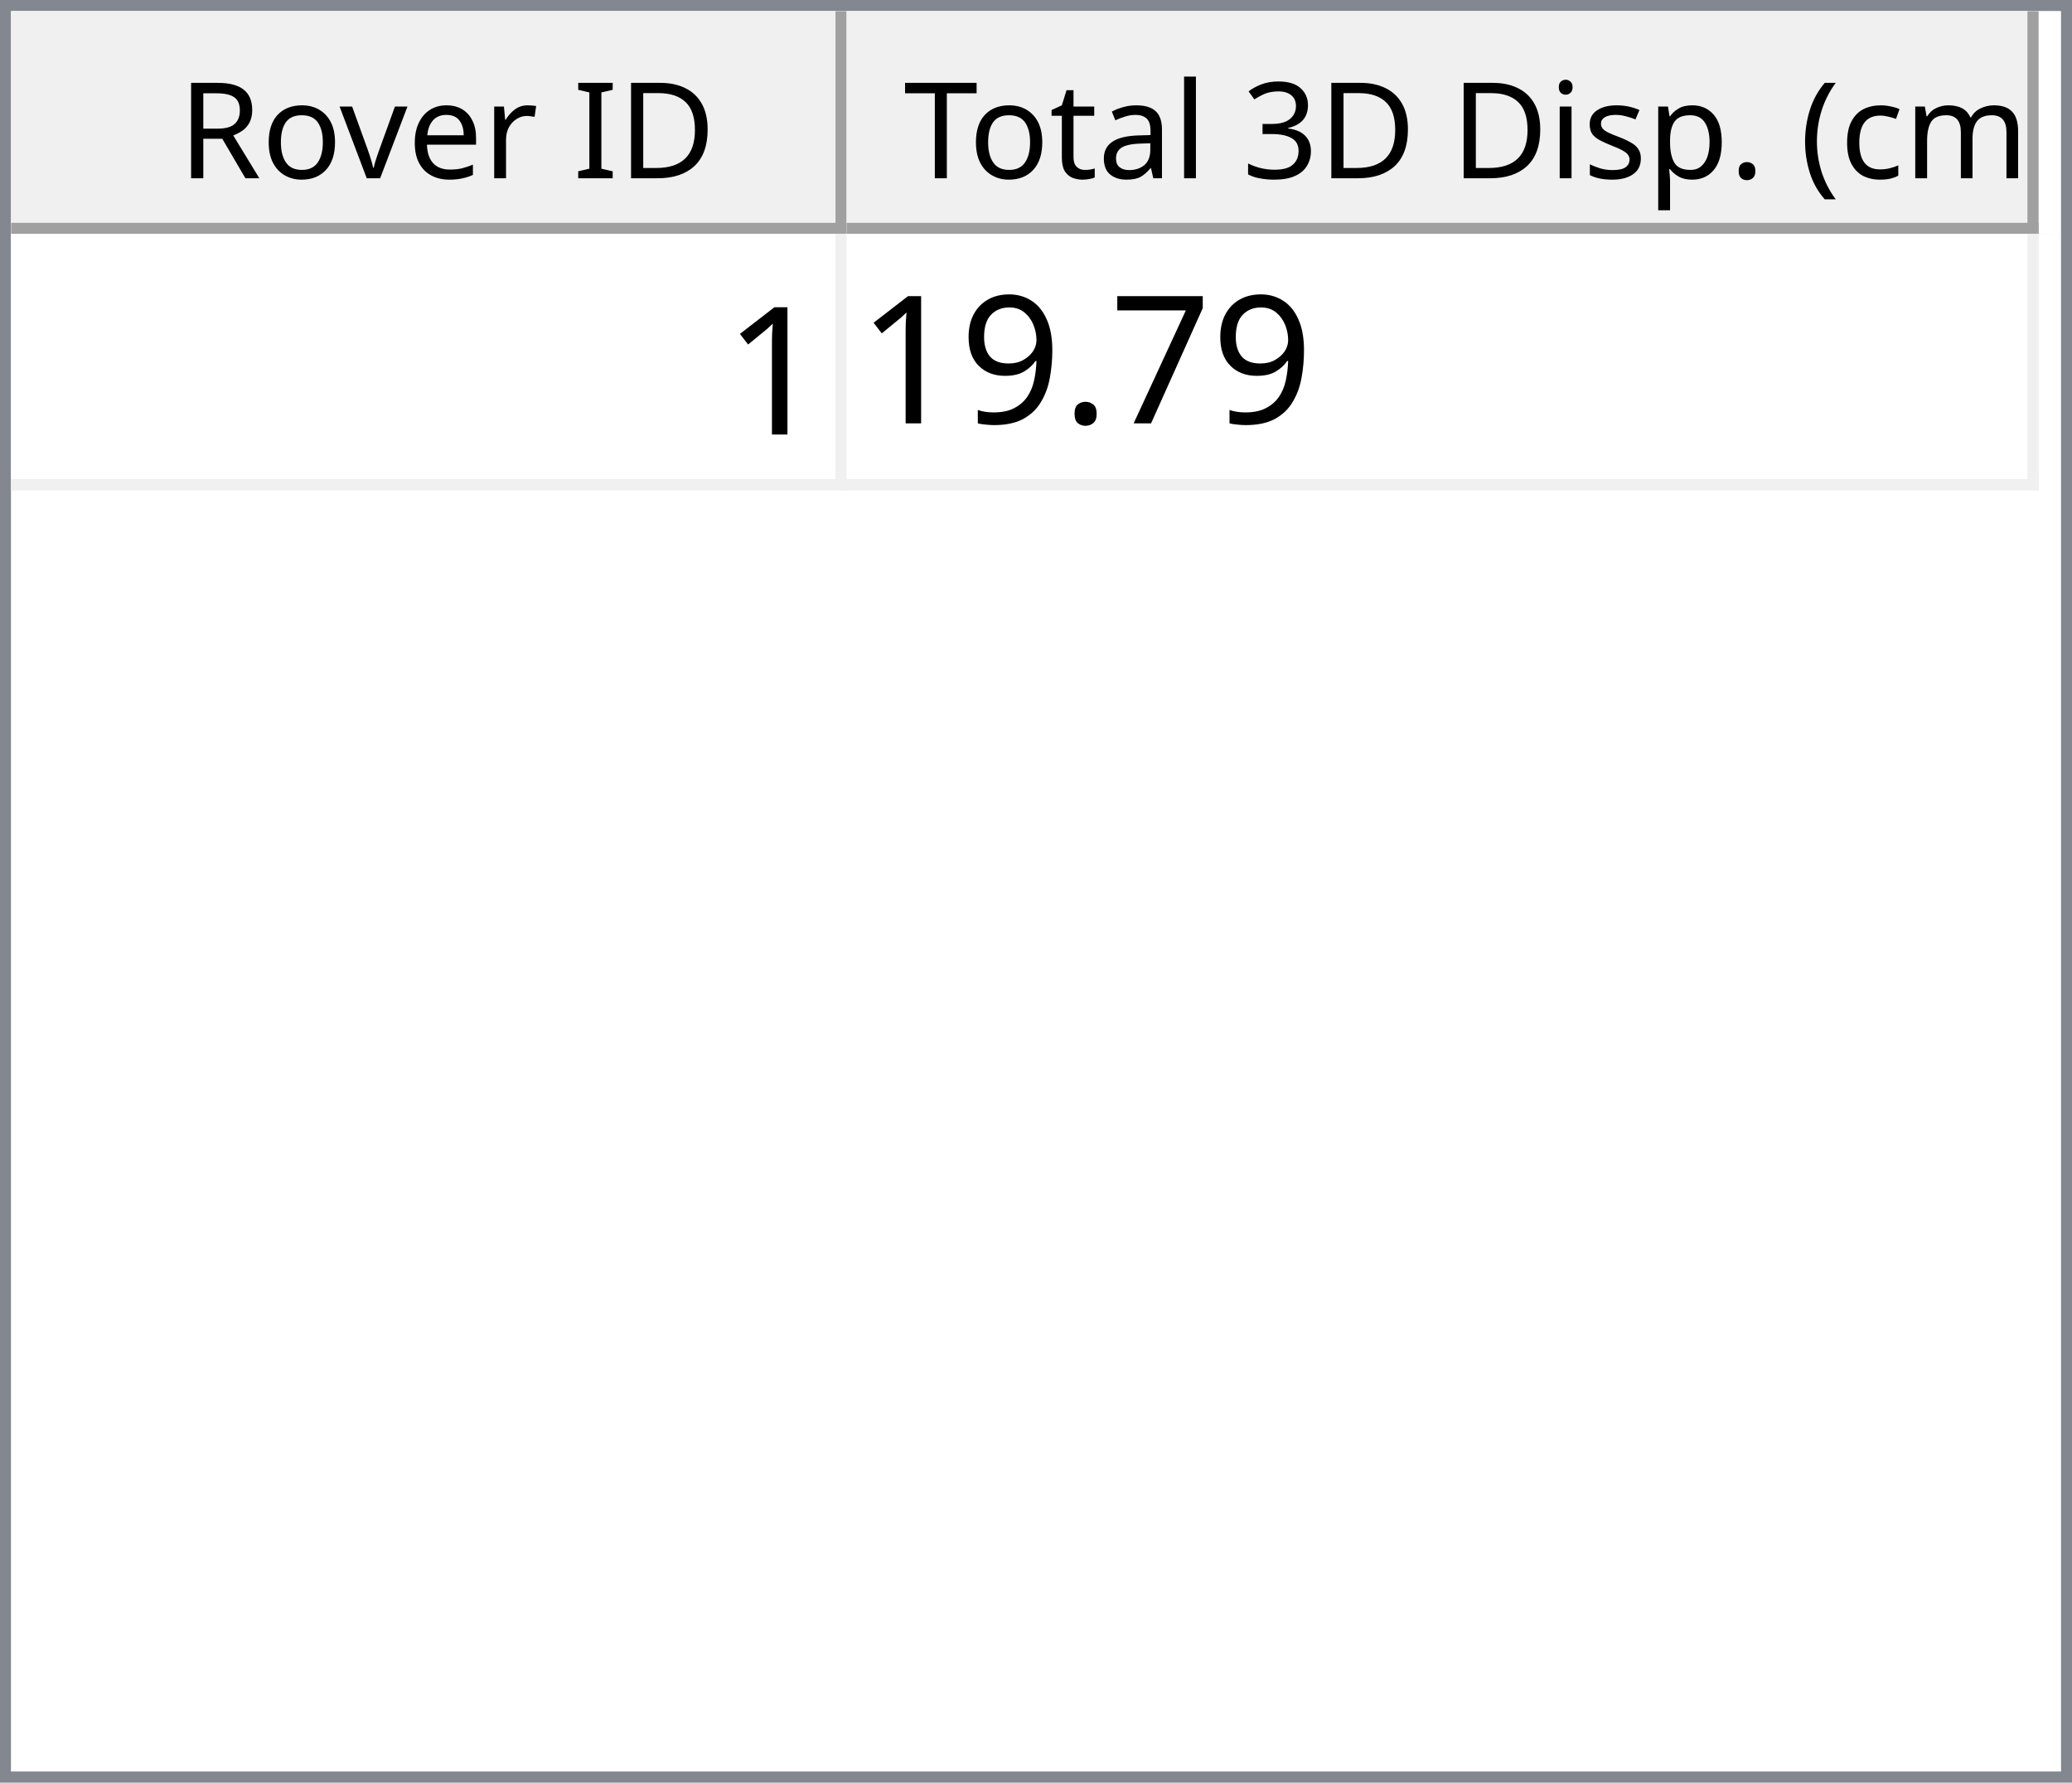
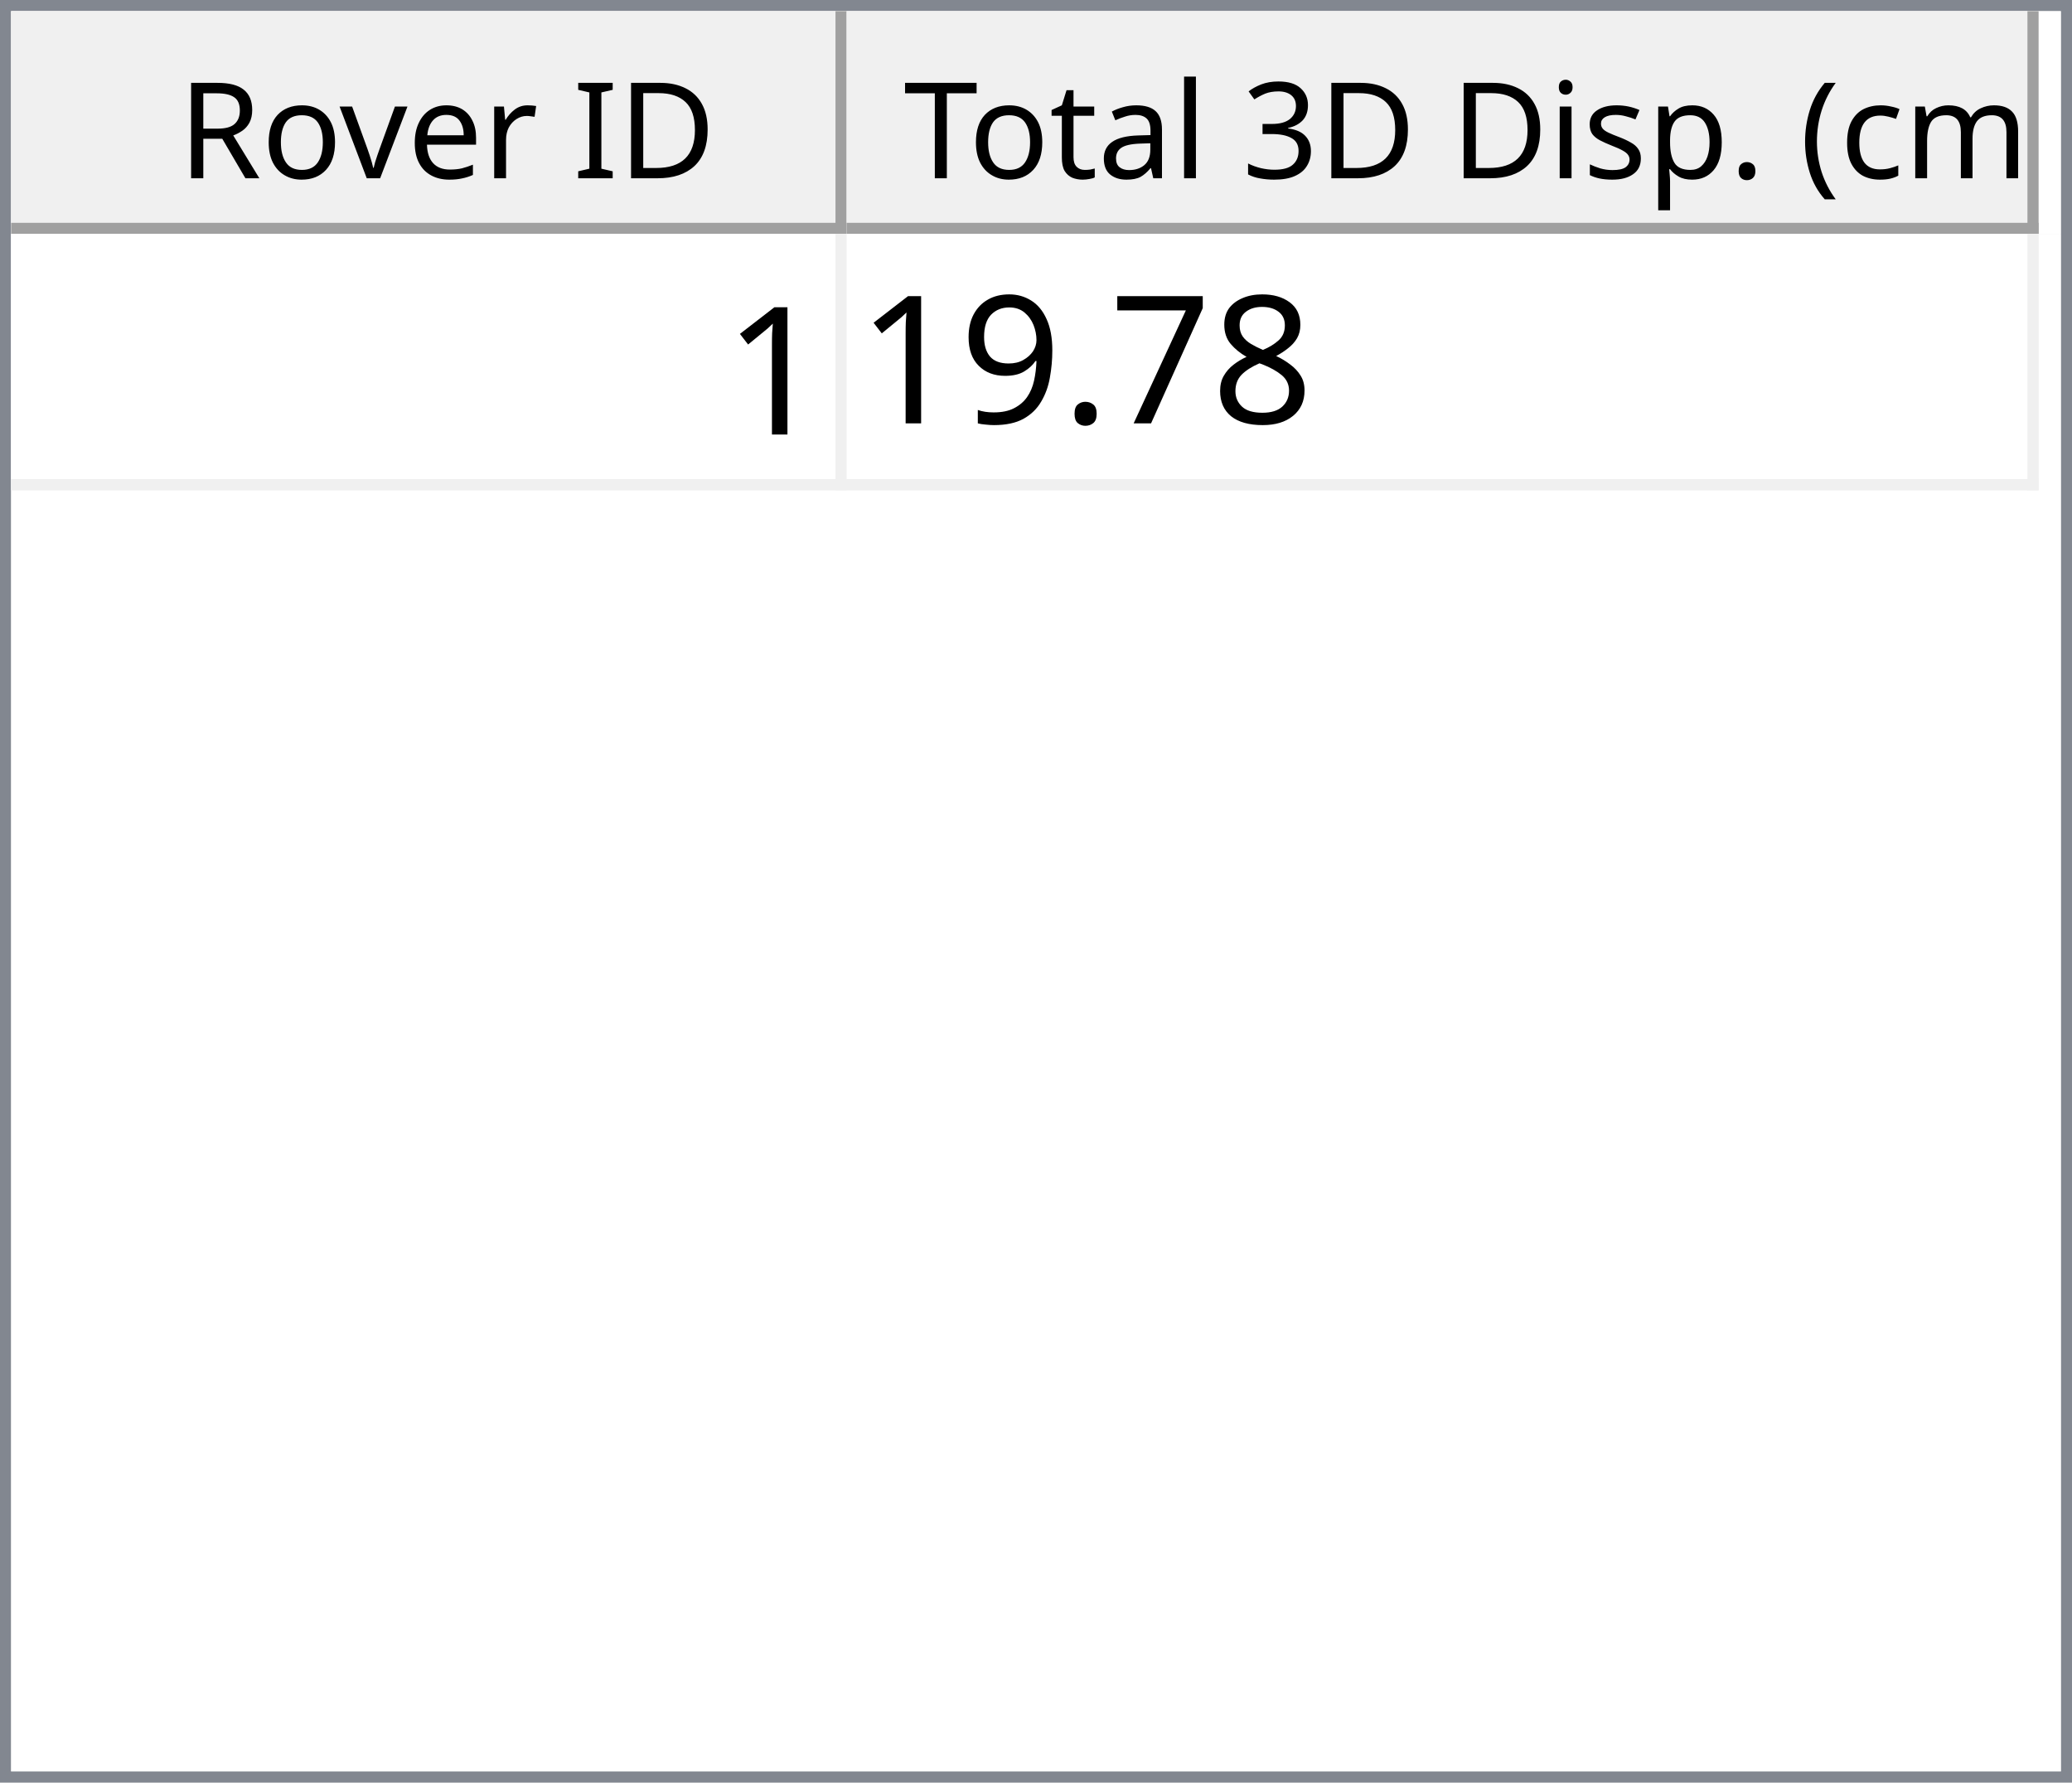
<svg xmlns="http://www.w3.org/2000/svg" style="fill-opacity:1; color-rendering:auto; color-interpolation:auto; text-rendering:auto; stroke:black; stroke-linecap:square; stroke-miterlimit:10; shape-rendering:auto; stroke-opacity:1; fill:black; stroke-dasharray:none; font-weight:normal; stroke-width:1; font-family:'Dialog'; font-style:normal; stroke-linejoin:miter; font-size:12px; stroke-dashoffset:0; image-rendering:auto;" width="186" height="160">
  <defs id="genericDefs" />
  <g>
    <defs id="defs1">
      <clipPath clipPathUnits="userSpaceOnUse" id="clipPath1">
        <path d="M0 0 L186 0 L186 160 L0 160 L0 0 Z" />
      </clipPath>
      <clipPath clipPathUnits="userSpaceOnUse" id="clipPath2">
        <path d="M0 0 L0 160 L186 160 L186 0 Z" />
      </clipPath>
      <clipPath clipPathUnits="userSpaceOnUse" id="clipPath3">
        <path d="M0 0 L0 20 L184 20 L184 0 Z" />
      </clipPath>
      <clipPath clipPathUnits="userSpaceOnUse" id="clipPath4">
        <path d="M0 0 L0 20 L75 20 L75 0 Z" />
      </clipPath>
      <clipPath clipPathUnits="userSpaceOnUse" id="clipPath5">
        <path d="M1 1 L1 19 L74 19 L74 1 Z" />
      </clipPath>
      <clipPath clipPathUnits="userSpaceOnUse" id="clipPath6">
        <path d="M0 0 L0 18 L73 18 L73 0 Z" />
      </clipPath>
      <clipPath clipPathUnits="userSpaceOnUse" id="clipPath7">
        <path d="M-0.5 -0.5 L-0.5 19.5 L74.5 19.5 L74.5 -0.5 Z" />
      </clipPath>
      <clipPath clipPathUnits="userSpaceOnUse" id="clipPath8">
        <path d="M0 0 L0 20 L107 20 L107 0 Z" />
      </clipPath>
      <clipPath clipPathUnits="userSpaceOnUse" id="clipPath9">
        <path d="M1 1 L1 19 L106 19 L106 1 Z" />
      </clipPath>
      <clipPath clipPathUnits="userSpaceOnUse" id="clipPath10">
        <path d="M0 0 L0 18 L105 18 L105 0 Z" />
      </clipPath>
      <clipPath clipPathUnits="userSpaceOnUse" id="clipPath11">
        <path d="M-0.5 -0.5 L-0.5 19.5 L106.5 19.5 L106.5 -0.5 Z" />
      </clipPath>
      <clipPath clipPathUnits="userSpaceOnUse" id="clipPath12">
        <path d="M0 0 L0 138 L184 138 L184 0 Z" />
      </clipPath>
      <clipPath clipPathUnits="userSpaceOnUse" id="clipPath13">
        <path d="M0 0 L0 23 L182 23 L182 0 Z" />
      </clipPath>
      <clipPath clipPathUnits="userSpaceOnUse" id="clipPath14">
        <path d="M-0.5 -0.5 L-0.5 22.5 L181.5 22.5 L181.5 -0.5 Z" />
      </clipPath>
      <clipPath clipPathUnits="userSpaceOnUse" id="clipPath15">
        <path d="M0 0 L0 22 L74 22 L74 0 Z" />
      </clipPath>
      <clipPath clipPathUnits="userSpaceOnUse" id="clipPath16">
        <path d="M0 0 L0 22 L106 22 L106 0 Z" />
      </clipPath>
      <font horiz-adv-x="64.551" id="font1">
        <font-face ascent="107.91" descent="25.098" units-per-em="100" style="font-style:normal; font-family:Segoe UI; font-weight:normal;" />
        <missing-glyph horiz-adv-x="64.551" d="M8.109 0 L8.109 68.266 L56.453 68.266 L56.453 0 L8.109 0 ZM15.328 7.234 L49.219 7.234 L49.219 61.031 L15.328 61.031 L15.328 7.234 Z" />
        <glyph unicode="D" horiz-adv-x="70.117" d="M9.188 0 L9.188 70.016 L28.516 70.016 Q65.531 70.016 65.531 35.891 Q65.531 19.672 55.25 9.836 Q44.969 0 27.734 0 L9.188 0 ZM17.391 62.594 L17.391 7.422 L27.828 7.422 Q41.609 7.422 49.273 14.797 Q56.938 22.172 56.938 35.688 Q56.938 62.594 28.328 62.594 L17.391 62.594 Z" />
        <glyph unicode="I" horiz-adv-x="26.611" d="M17.391 0 L9.188 0 L9.188 70.016 L17.391 70.016 L17.391 0 Z" />
        <glyph unicode=" " horiz-adv-x="27.393" d="" />
        <glyph unicode="r" horiz-adv-x="34.766" d="M34.188 41.891 Q32.078 43.5 28.125 43.5 Q23 43.5 19.555 38.672 Q16.109 33.844 16.109 25.484 L16.109 0 L8.109 0 L8.109 50 L16.109 50 L16.109 39.703 L16.312 39.703 Q18.016 44.969 21.531 47.922 Q25.047 50.875 29.391 50.875 Q32.516 50.875 34.188 50.203 L34.188 41.891 Z" />
        <glyph unicode="e" horiz-adv-x="52.295" d="M48.297 23 L12.984 23 Q13.188 14.656 17.484 10.109 Q21.781 5.562 29.297 5.562 Q37.75 5.562 44.828 11.141 L44.828 3.609 Q38.234 -1.172 27.391 -1.172 Q16.797 -1.172 10.742 5.641 Q4.688 12.453 4.688 24.812 Q4.688 36.469 11.305 43.82 Q17.922 51.172 27.734 51.172 Q37.547 51.172 42.922 44.828 Q48.297 38.484 48.297 27.203 L48.297 23 ZM40.094 29.781 Q40.047 36.719 36.75 40.578 Q33.453 44.438 27.594 44.438 Q21.922 44.438 17.969 40.383 Q14.016 36.328 13.094 29.781 L40.094 29.781 Z" />
        <glyph unicode="v" horiz-adv-x="47.9" d="M47.406 50 L27.484 0 L19.625 0 L0.688 50 L9.469 50 L22.172 13.672 Q23.578 9.672 23.922 6.688 L24.125 6.688 Q24.609 10.453 25.688 13.484 L38.969 50 L47.406 50 Z" />
        <glyph unicode="o" horiz-adv-x="58.594" d="M29 -1.172 Q17.922 -1.172 11.305 5.836 Q4.688 12.844 4.688 24.422 Q4.688 37.016 11.57 44.094 Q18.453 51.172 30.172 51.172 Q41.359 51.172 47.633 44.289 Q53.906 37.406 53.906 25.203 Q53.906 13.234 47.141 6.031 Q40.375 -1.172 29 -1.172 ZM29.594 44.438 Q21.875 44.438 17.383 39.188 Q12.891 33.938 12.891 24.703 Q12.891 15.828 17.43 10.695 Q21.969 5.562 29.594 5.562 Q37.359 5.562 41.531 10.594 Q45.703 15.625 45.703 24.906 Q45.703 34.281 41.531 39.359 Q37.359 44.438 29.594 44.438 Z" />
        <glyph unicode="R" horiz-adv-x="59.814" d="M59.375 0 L49.609 0 L37.891 19.625 Q36.281 22.359 34.766 24.289 Q33.25 26.219 31.664 27.438 Q30.078 28.656 28.25 29.219 Q26.422 29.781 24.125 29.781 L17.391 29.781 L17.391 0 L9.188 0 L9.188 70.016 L30.078 70.016 Q34.672 70.016 38.555 68.867 Q42.438 67.719 45.289 65.375 Q48.141 63.031 49.758 59.547 Q51.375 56.062 51.375 51.375 Q51.375 47.703 50.273 44.656 Q49.172 41.609 47.148 39.211 Q45.125 36.812 42.266 35.133 Q39.406 33.453 35.844 32.516 L35.844 32.328 Q37.594 31.547 38.891 30.547 Q40.188 29.547 41.359 28.18 Q42.531 26.812 43.68 25.078 Q44.828 23.344 46.234 21.047 L59.375 0 ZM17.391 62.594 L17.391 37.203 L28.516 37.203 Q31.594 37.203 34.203 38.133 Q36.812 39.062 38.719 40.797 Q40.625 42.531 41.703 45.047 Q42.781 47.562 42.781 50.688 Q42.781 56.297 39.141 59.445 Q35.5 62.594 28.609 62.594 L17.391 62.594 Z" />
        <glyph unicode=")" horiz-adv-x="30.176" d="M8.297 -15.922 L1.172 -15.922 Q16.406 2.344 16.406 26.812 Q16.406 51.469 1.078 70.016 L8.297 70.016 Q23.531 52.156 23.531 26.703 Q23.531 1.375 8.297 -15.922 Z" />
        <glyph unicode="m" horiz-adv-x="86.133" d="M79.109 0 L71.094 0 L71.094 28.719 Q71.094 37.016 68.531 40.727 Q65.969 44.438 59.906 44.438 Q54.781 44.438 51.195 39.75 Q47.609 35.062 47.609 28.516 L47.609 0 L39.594 0 L39.594 29.688 Q39.594 44.438 28.219 44.438 Q22.953 44.438 19.531 40.016 Q16.109 35.594 16.109 28.516 L16.109 0 L8.109 0 L8.109 50 L16.109 50 L16.109 42.094 L16.312 42.094 Q21.625 51.172 31.844 51.172 Q36.969 51.172 40.773 48.312 Q44.578 45.453 46 40.828 Q51.562 51.172 62.594 51.172 Q79.109 51.172 79.109 30.812 L79.109 0 Z" />
        <glyph unicode="c" horiz-adv-x="46.191" d="M42.188 2.297 Q36.422 -1.172 28.516 -1.172 Q17.828 -1.172 11.258 5.789 Q4.688 12.75 4.688 23.828 Q4.688 36.188 11.766 43.68 Q18.844 51.172 30.672 51.172 Q37.25 51.172 42.281 48.734 L42.281 40.531 Q36.719 44.438 30.375 44.438 Q22.703 44.438 17.797 38.945 Q12.891 33.453 12.891 24.516 Q12.891 15.719 17.508 10.641 Q22.125 5.562 29.891 5.562 Q36.422 5.562 42.188 9.906 L42.188 2.297 Z" />
        <glyph unicode="(" horiz-adv-x="30.176" d="M29.109 -15.922 L21.969 -15.922 Q6.844 1.375 6.844 26.703 Q6.844 52.156 21.969 70.016 L29.203 70.016 Q13.875 51.469 13.875 26.812 Q13.875 2.344 29.109 -15.922 Z" />
        <glyph unicode="." horiz-adv-x="21.68" d="M10.891 -1.078 Q8.641 -1.078 7.055 0.539 Q5.469 2.156 5.469 4.391 Q5.469 6.641 7.055 8.273 Q8.641 9.906 10.891 9.906 Q13.188 9.906 14.797 8.273 Q16.406 6.641 16.406 4.391 Q16.406 2.156 14.797 0.539 Q13.188 -1.078 10.891 -1.078 Z" />
        <glyph unicode="p" horiz-adv-x="58.789" d="M16.312 7.234 L16.109 7.234 L16.109 -23 L8.109 -23 L8.109 50 L16.109 50 L16.109 41.219 L16.312 41.219 Q22.219 51.172 33.594 51.172 Q43.266 51.172 48.688 44.461 Q54.109 37.75 54.109 26.469 Q54.109 13.922 48 6.375 Q41.891 -1.172 31.297 -1.172 Q21.578 -1.172 16.312 7.234 ZM16.109 27.391 L16.109 20.406 Q16.109 14.203 20.141 9.883 Q24.172 5.562 30.375 5.562 Q37.641 5.562 41.773 11.133 Q45.906 16.703 45.906 26.609 Q45.906 34.969 42.047 39.703 Q38.188 44.438 31.594 44.438 Q24.609 44.438 20.359 39.578 Q16.109 34.719 16.109 27.391 Z" />
        <glyph unicode="s" horiz-adv-x="42.432" d="M5.078 1.812 L5.078 10.406 Q11.625 5.562 19.484 5.562 Q30.031 5.562 30.031 12.594 Q30.031 14.594 29.125 15.992 Q28.219 17.391 26.68 18.461 Q25.141 19.531 23.07 20.383 Q21 21.234 18.609 22.172 Q15.281 23.484 12.766 24.828 Q10.25 26.172 8.57 27.859 Q6.891 29.547 6.031 31.695 Q5.172 33.844 5.172 36.719 Q5.172 40.234 6.789 42.945 Q8.406 45.656 11.086 47.484 Q13.766 49.312 17.211 50.242 Q20.656 51.172 24.312 51.172 Q30.812 51.172 35.938 48.922 L35.938 40.828 Q30.422 44.438 23.25 44.438 Q21 44.438 19.195 43.922 Q17.391 43.406 16.094 42.477 Q14.797 41.547 14.086 40.258 Q13.375 38.969 13.375 37.406 Q13.375 35.453 14.086 34.133 Q14.797 32.812 16.164 31.789 Q17.531 30.766 19.484 29.938 Q21.438 29.109 23.922 28.125 Q27.25 26.859 29.883 25.516 Q32.516 24.172 34.375 22.484 Q36.234 20.797 37.234 18.602 Q38.234 16.406 38.234 13.375 Q38.234 9.672 36.602 6.938 Q34.969 4.203 32.234 2.398 Q29.5 0.594 25.93 -0.289 Q22.359 -1.172 18.453 -1.172 Q10.75 -1.172 5.078 1.812 Z" />
        <glyph unicode="i" horiz-adv-x="24.219" d="M12.203 62.703 Q10.062 62.703 8.547 64.164 Q7.031 65.625 7.031 67.875 Q7.031 70.125 8.547 71.609 Q10.062 73.094 12.203 73.094 Q14.406 73.094 15.945 71.609 Q17.484 70.125 17.484 67.875 Q17.484 65.719 15.945 64.211 Q14.406 62.703 12.203 62.703 ZM16.109 0 L8.109 0 L8.109 50 L16.109 50 L16.109 0 Z" />
        <glyph unicode="3" horiz-adv-x="53.906" d="M46.531 19.828 Q46.531 15.094 44.75 11.211 Q42.969 7.328 39.719 4.57 Q36.469 1.812 31.93 0.297 Q27.391 -1.219 21.922 -1.219 Q11.922 -1.219 6 2.594 L6 11.188 Q13.094 5.609 22.219 5.609 Q25.875 5.609 28.828 6.539 Q31.781 7.469 33.906 9.227 Q36.031 10.984 37.18 13.477 Q38.328 15.969 38.328 19.094 Q38.328 32.812 18.797 32.812 L12.984 32.812 L12.984 39.594 L18.5 39.594 Q35.797 39.594 35.797 52.484 Q35.797 64.406 22.609 64.406 Q15.188 64.406 8.688 59.422 L8.688 67.188 Q15.375 71.188 24.609 71.188 Q29 71.188 32.57 69.969 Q36.141 68.75 38.68 66.555 Q41.219 64.359 42.609 61.281 Q44 58.203 44 54.5 Q44 40.672 30.031 36.719 L30.031 36.531 Q33.594 36.141 36.625 34.797 Q39.656 33.453 41.852 31.305 Q44.047 29.156 45.289 26.25 Q46.531 23.344 46.531 19.828 Z" />
        <glyph unicode="l" horiz-adv-x="24.219" d="M16.109 0 L8.109 0 L8.109 74.031 L16.109 74.031 L16.109 0 Z" />
        <glyph unicode="a" horiz-adv-x="50.879" d="M43.891 0 L35.891 0 L35.891 7.812 L35.688 7.812 Q30.469 -1.172 20.312 -1.172 Q12.844 -1.172 8.617 2.781 Q4.391 6.734 4.391 13.281 Q4.391 27.297 20.906 29.594 L35.891 31.688 Q35.891 44.438 25.594 44.438 Q16.547 44.438 9.281 38.281 L9.281 46.484 Q16.656 51.172 26.266 51.172 Q43.891 51.172 43.891 32.516 L43.891 0 ZM35.891 25.297 L23.828 23.641 Q18.266 22.859 15.43 20.875 Q12.594 18.891 12.594 13.875 Q12.594 10.203 15.211 7.883 Q17.828 5.562 22.172 5.562 Q28.125 5.562 32.008 9.742 Q35.891 13.922 35.891 20.312 L35.891 25.297 Z" />
        <glyph unicode="t" horiz-adv-x="33.887" d="M31.297 0.484 Q28.469 -1.078 23.828 -1.078 Q10.688 -1.078 10.688 13.578 L10.688 43.172 L2.094 43.172 L2.094 50 L10.688 50 L10.688 62.203 L18.703 64.797 L18.703 50 L31.297 50 L31.297 43.172 L18.703 43.172 L18.703 14.984 Q18.703 9.969 20.414 7.82 Q22.125 5.672 26.078 5.672 Q29.109 5.672 31.297 7.328 L31.297 0.484 Z" />
        <glyph unicode="T" horiz-adv-x="52.393" d="M50.594 62.594 L30.375 62.594 L30.375 0 L22.172 0 L22.172 62.594 L2 62.594 L2 70.016 L50.594 70.016 L50.594 62.594 Z" />
      </font>
      <font horiz-adv-x="75.0" id="font2">
        <font-face ascent="100.537" descent="21.973" units-per-em="100" style="font-style:normal; font-family:sans-serif; font-weight:normal;" />
        <missing-glyph horiz-adv-x="75.0" d="M12.5 0 L12.5 62.5 L62.5 62.5 L62.5 0 L12.5 0 ZM14.062 1.562 L60.938 1.562 L60.938 60.938 L14.062 60.938 L14.062 1.562 Z" />
        <glyph unicode="1" horiz-adv-x="55.615" d="M37.25 0 L28.469 0 L28.469 56 Q25.297 52.984 20.141 49.953 Q14.984 46.922 10.891 45.406 L10.891 53.906 Q18.266 57.375 23.781 62.305 Q29.297 67.234 31.594 71.875 L37.25 71.875 L37.25 0 Z" />
+         <glyph unicode="8" horiz-adv-x="55.615" d="M17.672 38.812 Q12.203 40.828 9.57 44.539 Q6.938 48.25 6.938 53.422 Q6.938 61.234 12.555 66.555 Q18.172 71.875 27.484 71.875 Q36.859 71.875 42.578 66.43 Q48.297 60.984 48.297 53.172 Q48.297 48.188 45.68 44.508 Q43.062 40.828 37.75 38.812 Q44.344 36.672 47.781 31.883 Q51.219 27.094 51.219 20.453 Q51.219 11.281 44.727 5.031 Q38.234 -1.219 27.641 -1.219 Q17.047 -1.219 10.547 5.055 Q4.047 11.328 4.047 20.703 Q4.047 27.688 7.594 32.398 Q11.141 37.109 17.672 38.812 ZM15.922 53.719 Q15.922 48.641 19.195 45.414 Q22.469 42.188 27.688 42.188 Q32.766 42.188 36.016 45.383 Q39.266 48.578 39.266 53.219 Q39.266 58.062 35.914 61.359 Q32.562 64.656 27.594 64.656 Q22.562 64.656 19.242 61.43 Q15.922 58.203 15.922 53.719 ZM13.094 20.656 Q13.094 16.891 14.875 13.375 Q16.656 9.859 20.172 7.93 Q23.688 6 27.734 6 Q34.031 6 38.133 10.055 Q42.234 14.109 42.234 20.359 Q42.234 26.703 38.016 30.859 Q33.797 35.016 27.438 35.016 Q21.234 35.016 17.164 30.914 Q13.094 26.812 13.094 20.656 Z" />
        <glyph unicode="7" horiz-adv-x="55.615" d="M4.734 62.203 L4.734 70.656 L51.078 70.656 L51.078 63.812 Q44.234 56.547 37.523 44.484 Q30.812 32.422 27.156 19.672 Q24.516 10.688 23.781 0 L14.75 0 Q14.891 8.453 18.062 20.414 Q21.234 32.375 27.172 43.484 Q33.109 54.594 39.797 62.203 L4.734 62.203 Z" />
        <glyph unicode="." horiz-adv-x="27.783" d="M9.078 0 L9.078 10.016 L19.094 10.016 L19.094 0 L9.078 0 Z" />
        <glyph unicode="9" horiz-adv-x="55.615" d="M5.469 16.547 L13.922 17.328 Q14.984 11.375 18.016 8.688 Q21.047 6 25.781 6 Q29.828 6 32.883 7.859 Q35.938 9.719 37.891 12.82 Q39.844 15.922 41.164 21.195 Q42.484 26.469 42.484 31.938 Q42.484 32.516 42.438 33.688 Q39.797 29.5 35.234 26.883 Q30.672 24.266 25.344 24.266 Q16.453 24.266 10.305 30.711 Q4.156 37.156 4.156 47.703 Q4.156 58.594 10.578 65.234 Q17 71.875 26.656 71.875 Q33.641 71.875 39.43 68.117 Q45.219 64.359 48.219 57.398 Q51.219 50.438 51.219 37.25 Q51.219 23.531 48.242 15.406 Q45.266 7.281 39.383 3.031 Q33.5 -1.219 25.594 -1.219 Q17.188 -1.219 11.867 3.445 Q6.547 8.109 5.469 16.547 ZM41.453 48.141 Q41.453 55.719 37.43 60.156 Q33.406 64.594 27.734 64.594 Q21.875 64.594 17.531 59.812 Q13.188 55.031 13.188 47.406 Q13.188 40.578 17.312 36.305 Q21.438 32.031 27.484 32.031 Q33.594 32.031 37.523 36.305 Q41.453 40.578 41.453 48.141 Z" />
      </font>
    </defs>
    <g style="fill:white; stroke:white;">
      <rect x="0" y="0" width="186" style="clip-path:url(#clipPath1); stroke:none;" height="160" />
    </g>
    <g style="fill:white; text-rendering:optimizeSpeed; color-rendering:optimizeSpeed; image-rendering:optimizeSpeed; shape-rendering:crispEdges; stroke:white; color-interpolation:sRGB;">
      <rect x="0" width="186" height="160" y="0" style="stroke:none;" />
      <path style="stroke:none;" d="M0 160 L186 160 L186 0 L0 0 Z" />
    </g>
    <g style="fill:rgb(240,240,240); font-family:'Segoe UI'; stroke:rgb(240,240,240);">
      <rect x="0" y="0" width="186" style="clip-path:url(#clipPath2); stroke:none;" height="160" />
    </g>
    <g style="fill:rgb(130,135,144); font-family:'Segoe UI'; stroke:rgb(130,135,144);">
      <path d="M0 0 L186 0 L186 160 L0 160 L0 0 ZM1 1 L185 1 L185 159 L1 159 L1 1 Z" style="fill-rule:evenodd; clip-path:url(#clipPath2); stroke:none;" />
    </g>
    <g style="fill:white; font-family:'Segoe UI'; stroke:white;" transform="translate(1,1)">
      <rect x="0" y="0" width="184" style="clip-path:url(#clipPath3); stroke:none;" height="20" />
    </g>
    <g style="fill:rgb(240,240,240); font-family:'Segoe UI'; stroke:rgb(240,240,240);" transform="translate(1,1)">
      <rect x="0" y="0" width="75" style="clip-path:url(#clipPath4); stroke:none;" height="20" />
    </g>
    <g style="font-family:'Segoe UI';" transform="translate(2,2)">
      <text x="14" xml:space="preserve" y="14" style="clip-path:url(#clipPath6); stroke:none;">Rover ID</text>
    </g>
    <g style="fill:rgb(160,160,160); font-family:'Segoe UI'; stroke:rgb(160,160,160); stroke-linejoin:bevel;" transform="translate(1.5,1.5)">
      <line x1="74" x2="74" y1="0" style="fill:none; clip-path:url(#clipPath7);" y2="19" />
    </g>
    <g style="fill:rgb(160,160,160); font-family:'Segoe UI'; stroke:rgb(160,160,160); stroke-linejoin:bevel;" transform="matrix(1,0,0,1,1,1) translate(0.5,0.5)">
      <line x1="0" x2="74" y1="19" style="fill:none; clip-path:url(#clipPath7);" y2="19" />
    </g>
    <g style="fill:rgb(240,240,240); font-family:'Segoe UI'; stroke:rgb(240,240,240);" transform="translate(76,1)">
      <rect x="0" y="0" width="107" style="clip-path:url(#clipPath8); stroke:none;" height="20" />
    </g>
    <g style="font-family:'Segoe UI';" transform="translate(77,2)">
      <text x="1" xml:space="preserve" y="14" style="clip-path:url(#clipPath10); stroke:none;"> Total 3D Disp. (cm)</text>
    </g>
    <g style="fill:rgb(160,160,160); font-family:'Segoe UI'; stroke:rgb(160,160,160); stroke-linejoin:bevel;" transform="translate(76.5,1.5)">
      <line x1="106" x2="106" y1="0" style="fill:none; clip-path:url(#clipPath11);" y2="19" />
    </g>
    <g style="fill:rgb(160,160,160); font-family:'Segoe UI'; stroke:rgb(160,160,160); stroke-linejoin:bevel;" transform="matrix(1,0,0,1,76,1) translate(0.5,0.5)">
      <line x1="0" x2="106" y1="19" style="fill:none; clip-path:url(#clipPath11);" y2="19" />
    </g>
    <g style="fill:white; font-family:'Segoe UI'; stroke:white;" transform="translate(1,21)">
      <rect x="0" y="0" width="184" style="clip-path:url(#clipPath12); stroke:none;" height="138" />
    </g>
    <g style="fill:rgb(240,240,240); font-size:16px; font-family:sans-serif; stroke:rgb(240,240,240);" transform="translate(1,21)">
      <rect x="0" y="0" width="182" style="clip-path:url(#clipPath13); stroke:none;" height="23" />
      <line transform="translate(0.5,0.5)" x1="0" x2="181" y1="22" style="clip-path:url(#clipPath14); fill:none; stroke-linejoin:bevel;" y2="22" />
    </g>
    <g transform="matrix(1,0,0,1,1,21) translate(0.5,0.5)" style="fill:rgb(240,240,240); font-size:16px; font-family:sans-serif; stroke:rgb(240,240,240); stroke-linejoin:bevel;">
      <line x1="74" x2="74" y1="0" style="fill:none; clip-path:url(#clipPath14);" y2="22" />
    </g>
    <g transform="matrix(1,0,0,1,1,21) translate(0.5,0.5)" style="fill:rgb(240,240,240); font-size:16px; font-family:sans-serif; stroke:rgb(240,240,240); stroke-linejoin:bevel;">
      <line x1="181" x2="181" y1="0" style="fill:none; clip-path:url(#clipPath14);" y2="22" />
    </g>
    <g style="fill:white; font-size:16px; font-family:sans-serif; stroke:white;" transform="matrix(1,0,0,1,1,21)">
      <rect x="0" y="0" width="74" style="clip-path:url(#clipPath15); stroke:none;" height="22" />
      <text x="64" y="18" style="fill:black; clip-path:url(#clipPath15); stroke:none;" xml:space="preserve">1</text>
    </g>
    <g style="fill:white; font-size:16px; font-family:sans-serif; stroke:white;" transform="matrix(1,0,0,1,1,21) translate(75,0)">
      <rect x="0" y="0" width="106" style="clip-path:url(#clipPath16); stroke:none;" height="22" />
-       <text x="1" y="17" style="fill:black; clip-path:url(#clipPath16); stroke:none;" xml:space="preserve">19.79</text>
+       <text x="1" y="17" style="fill:black; clip-path:url(#clipPath16); stroke:none;" xml:space="preserve">19.78</text>
    </g>
  </g>
</svg>
